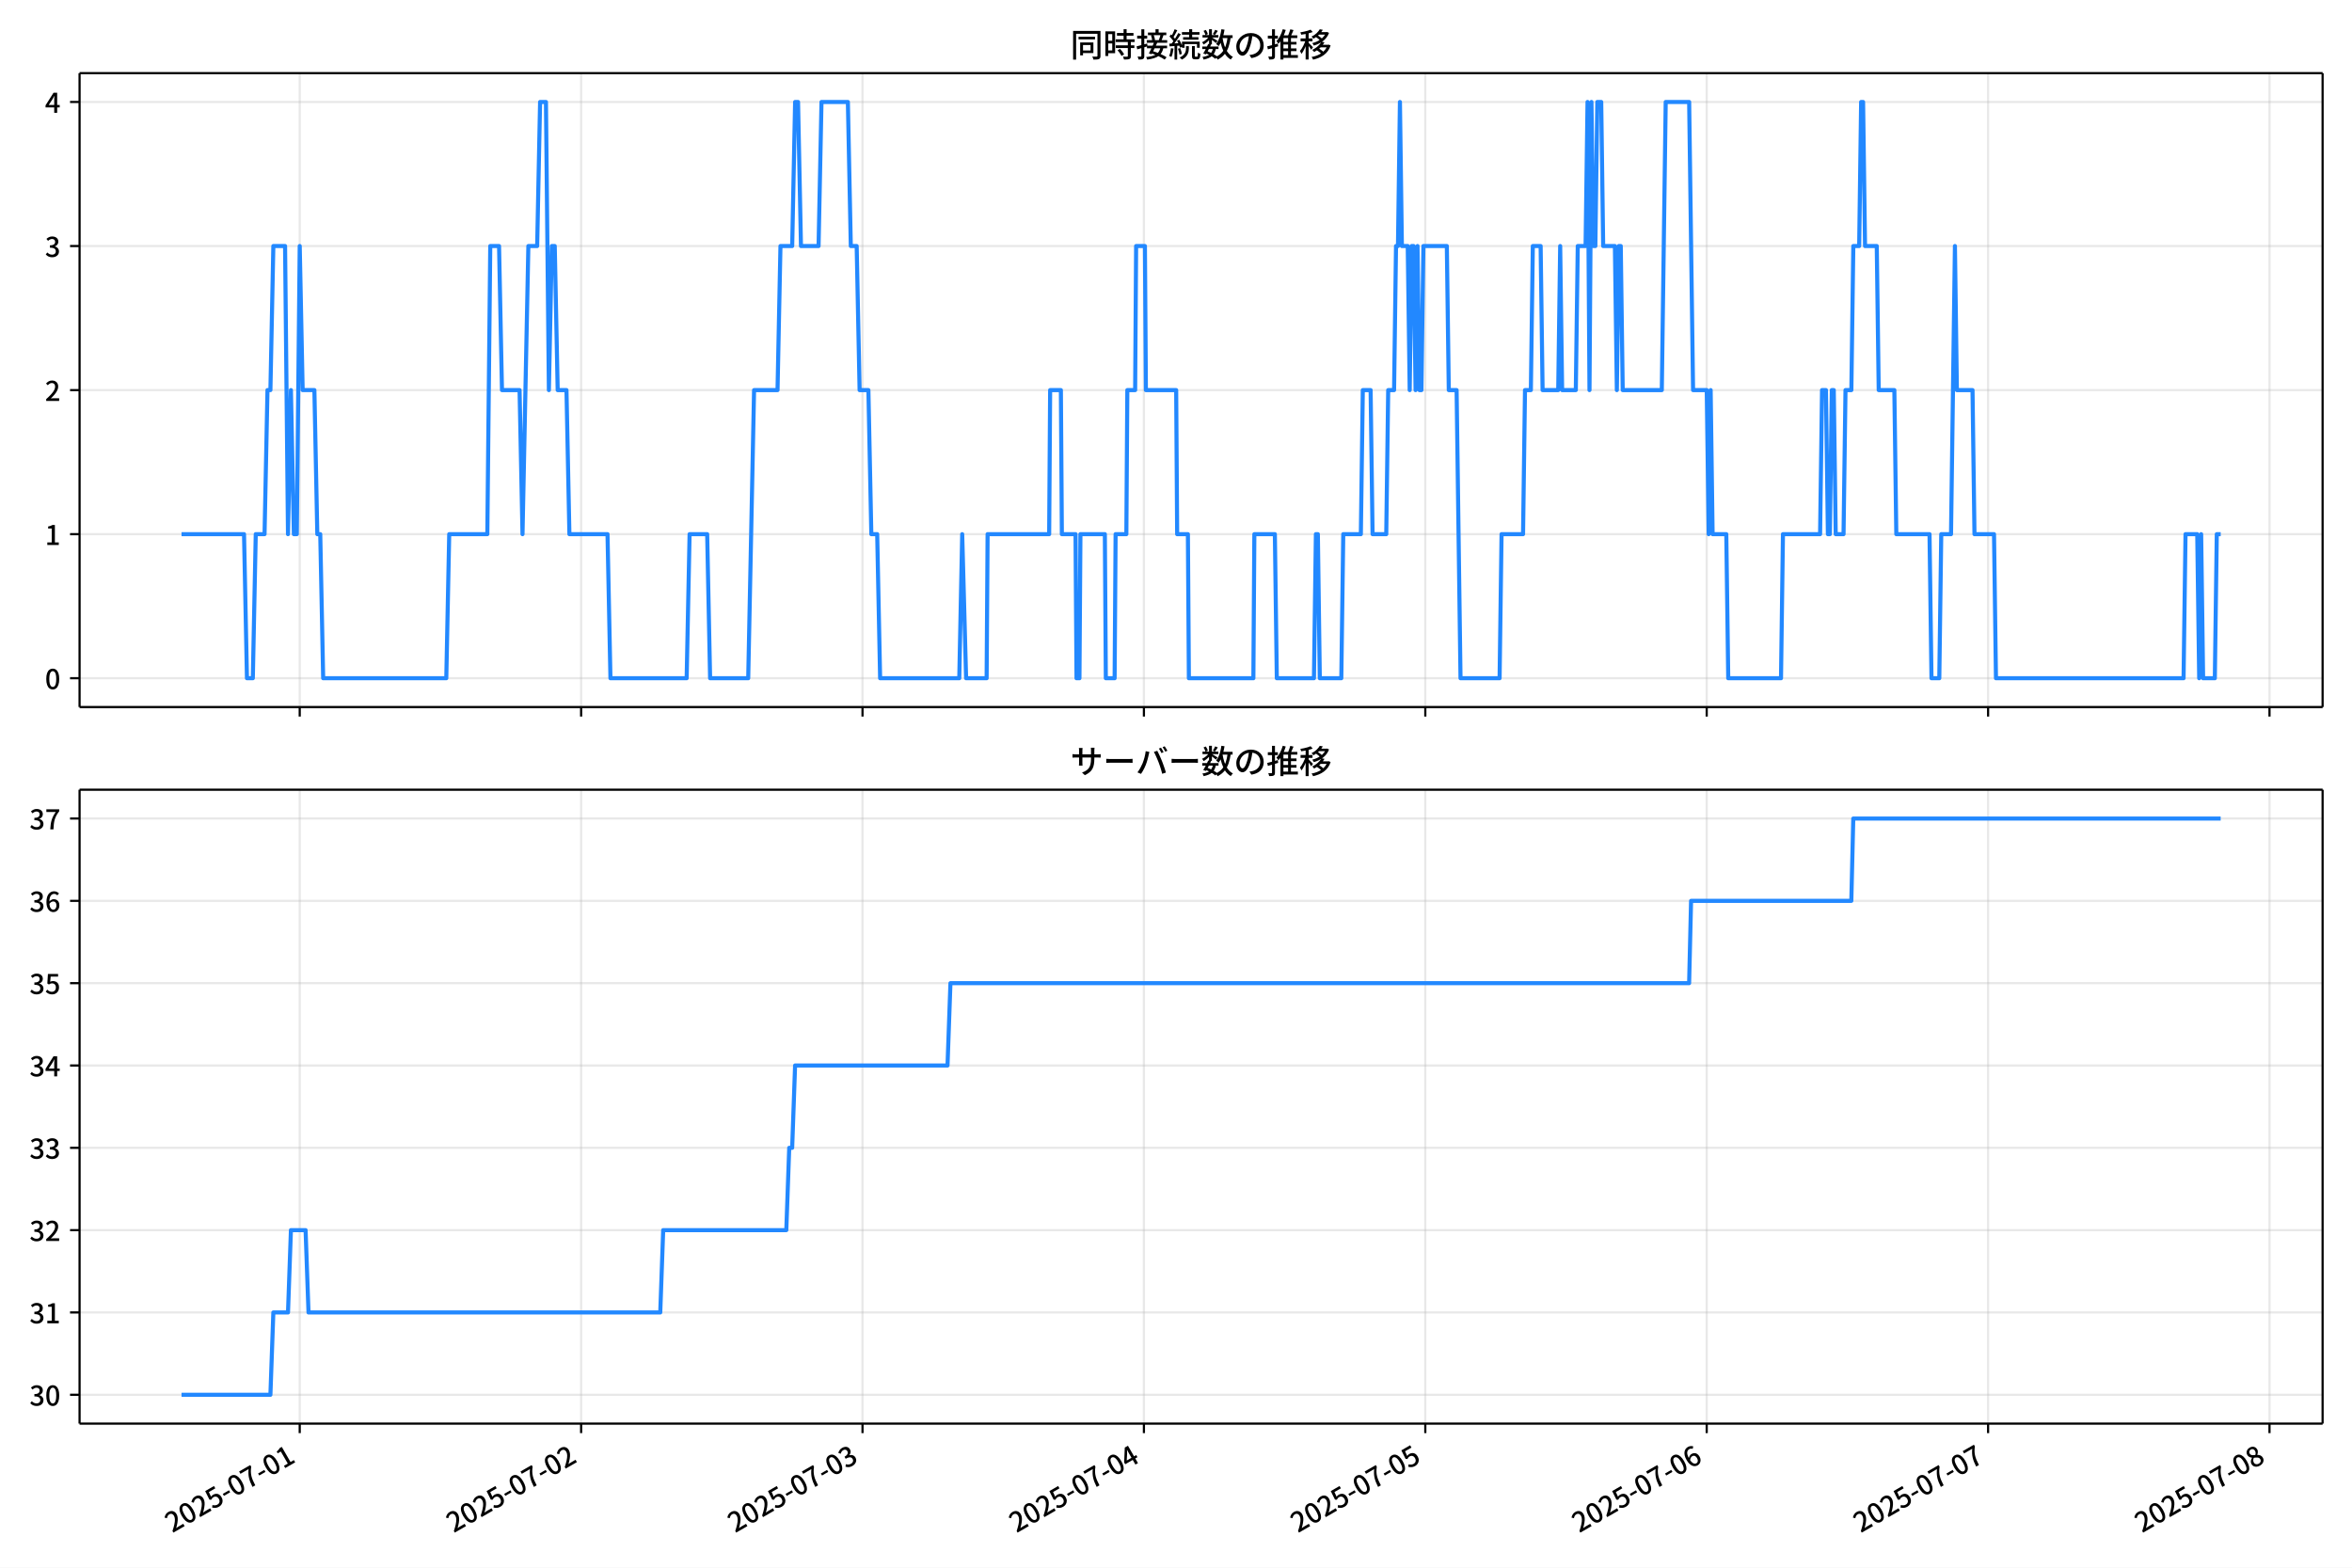
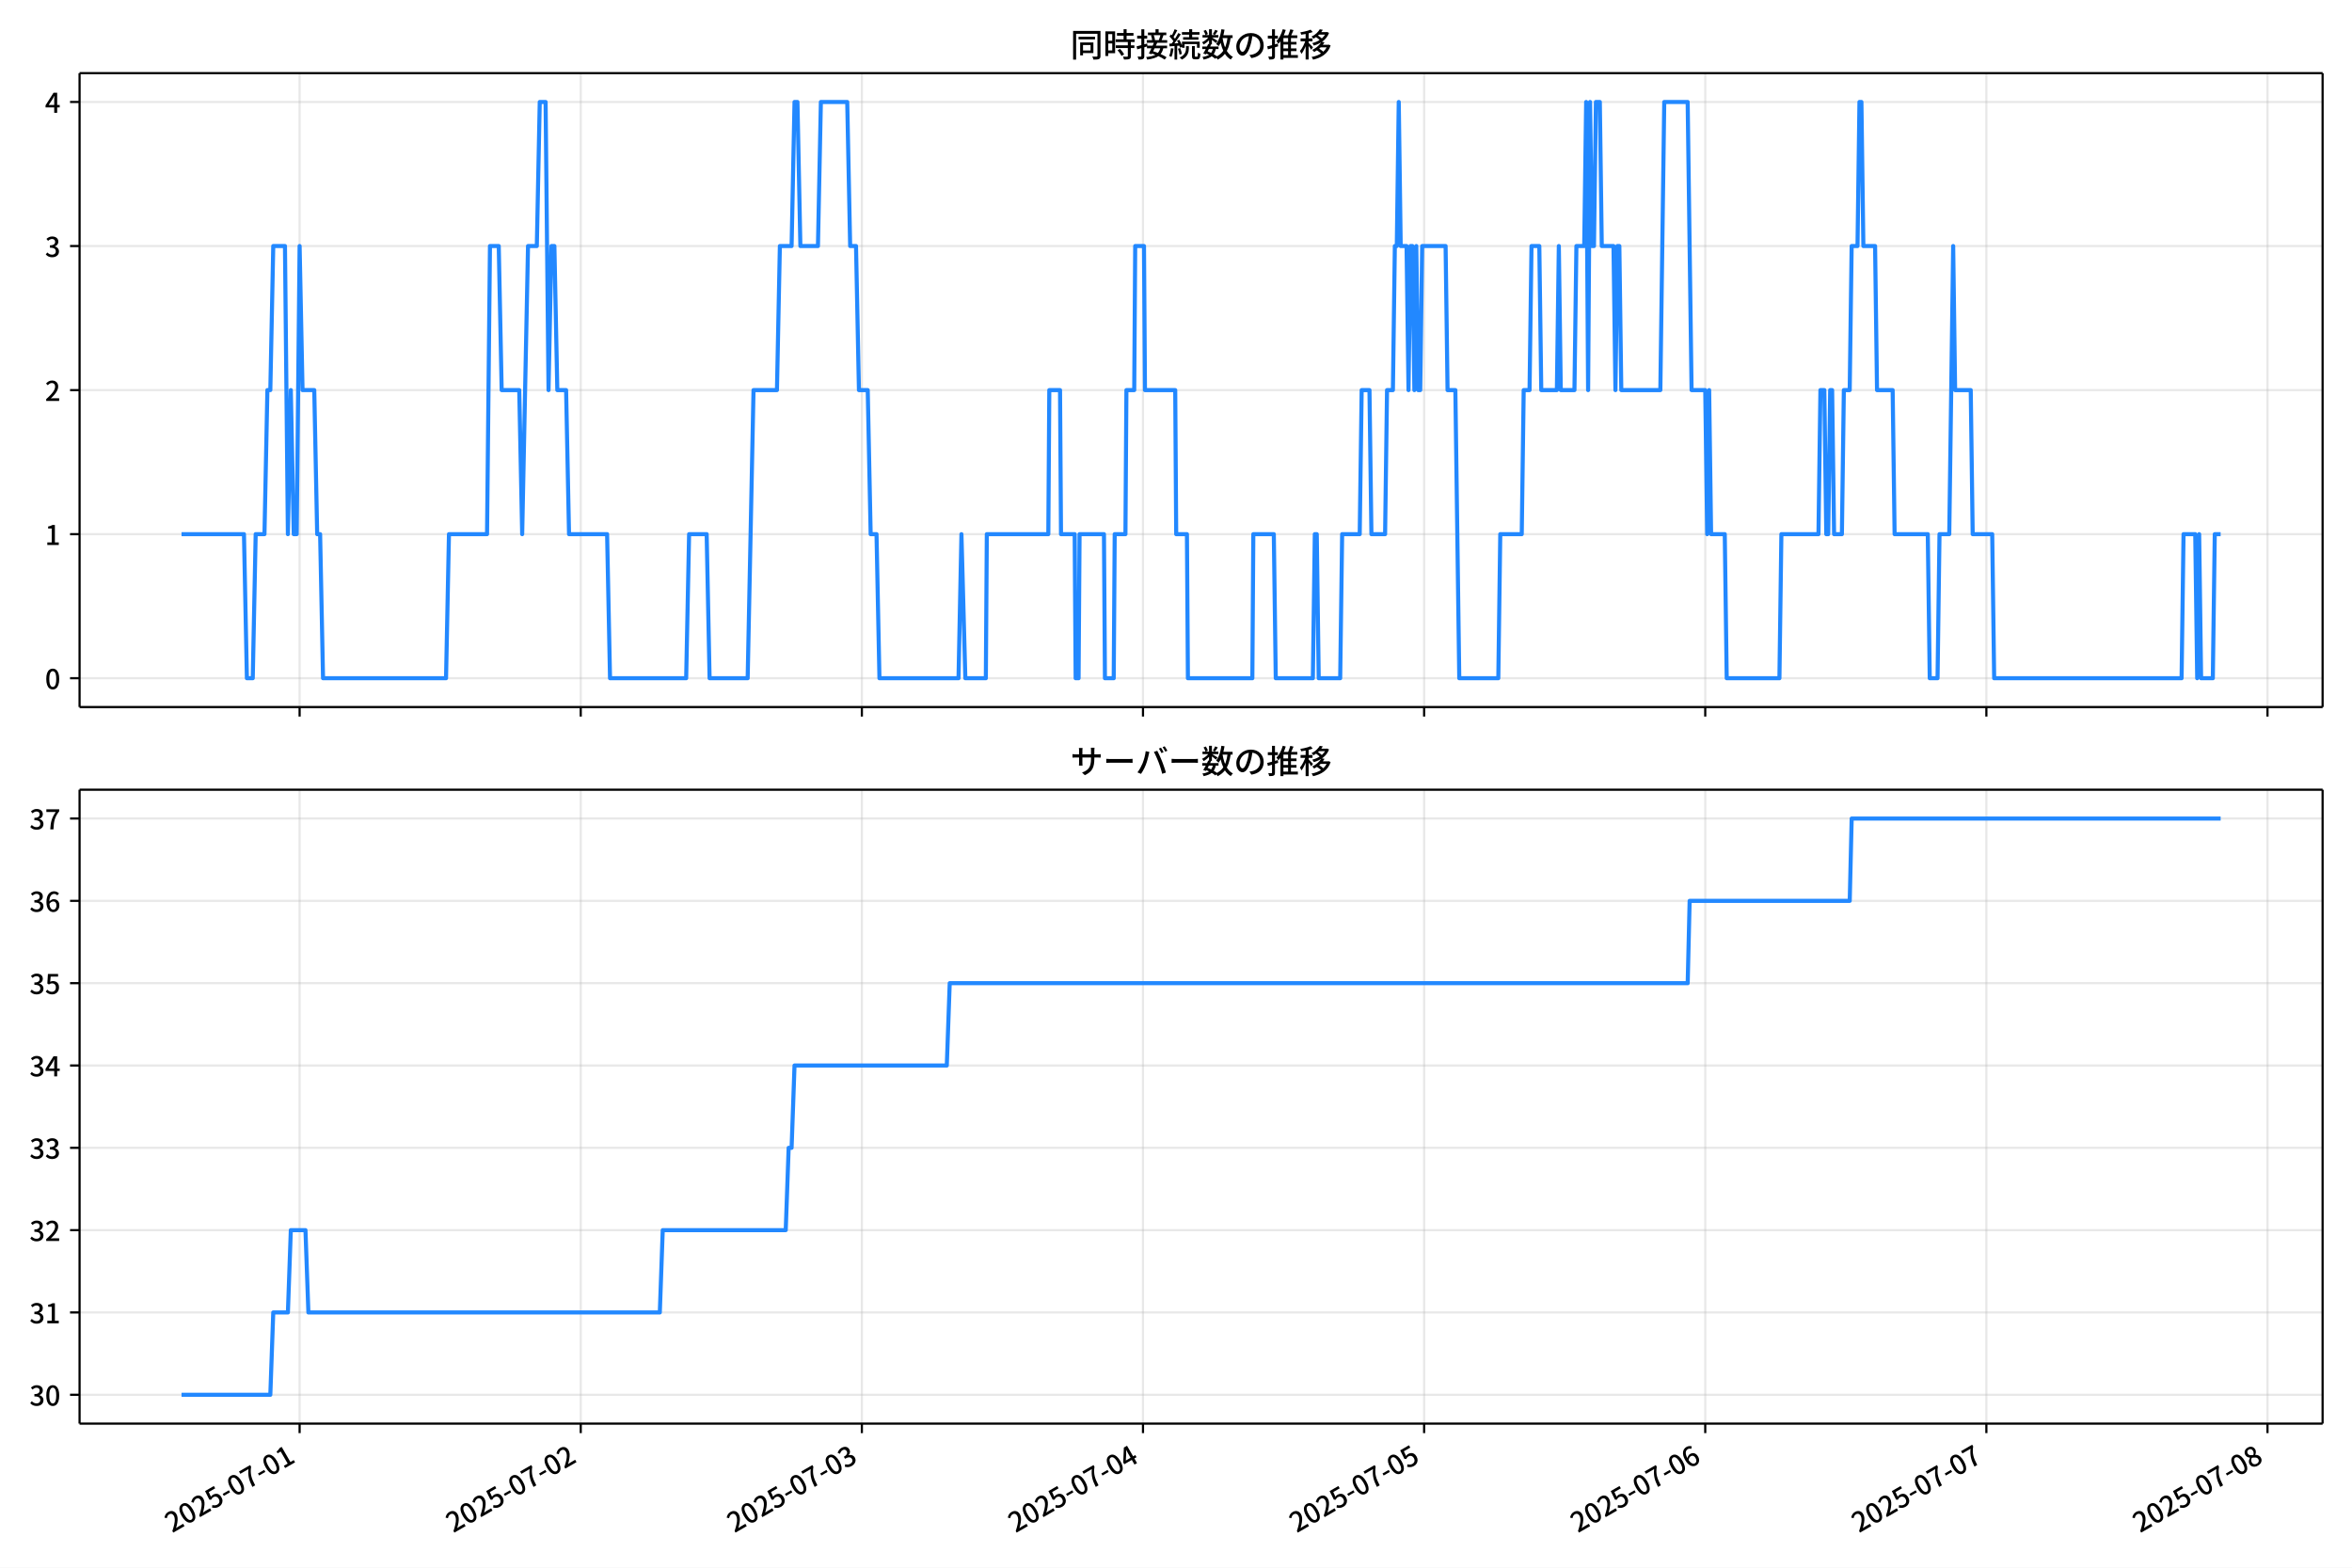
<svg xmlns="http://www.w3.org/2000/svg" xmlns:xlink="http://www.w3.org/1999/xlink" version="1.1" viewBox="0 0 864 576">
  <defs>
    <style type="text/css">*{stroke-linejoin: round; stroke-linecap: butt}</style>
  </defs>
  <g id="z">
    <g id="aa">
      <path d="m0 576h864v-576h-864z" fill="#fff" />
    </g>
    <g id="ab">
      <g id="ac">
        <path d="m29.23 259.78h823.97v-232.9h-823.97z" fill="#fff" />
      </g>
      <g id="ad">
        <g id="ae">
          <g id="af">
-             <path d="m110.1 259.78v-232.9" clip-path="url(#f)" fill="none" stroke="#b0b0b0" stroke-linecap="square" stroke-opacity=".3" stroke-width=".8" />
+             <path d="m110.06 259.78v-232.9" clip-path="url(#f)" fill="none" stroke="#b0b0b0" stroke-linecap="square" stroke-opacity=".3" stroke-width=".8" />
          </g>
          <g id="ag">
            <defs>
              <path id="d" d="m0 0v3.5" stroke="#000" stroke-width=".8" />
            </defs>
-             <use x="110.102" y="259.778" stroke="#000000" stroke-width=".8" xlink:href="#d" />
+             <use x="110.061" y="259.778" stroke="#000000" stroke-width=".8" xlink:href="#d" />
          </g>
        </g>
        <g id="ah">
          <g id="ai">
-             <path d="m213.47 259.78v-232.9" clip-path="url(#f)" fill="none" stroke="#b0b0b0" stroke-linecap="square" stroke-opacity=".3" stroke-width=".8" />
+             <path d="m213.33 259.78v-232.9" clip-path="url(#f)" fill="none" stroke="#b0b0b0" stroke-linecap="square" stroke-opacity=".3" stroke-width=".8" />
          </g>
          <g id="aj">
-             <use x="213.472" y="259.778" stroke="#000000" stroke-width=".8" xlink:href="#d" />
+             <use x="213.332" y="259.778" stroke="#000000" stroke-width=".8" xlink:href="#d" />
          </g>
        </g>
        <g id="ak">
          <g id="al">
-             <path d="m316.84 259.78v-232.9" clip-path="url(#f)" fill="none" stroke="#b0b0b0" stroke-linecap="square" stroke-opacity=".3" stroke-width=".8" />
+             <path d="m316.6 259.78v-232.9" clip-path="url(#f)" fill="none" stroke="#b0b0b0" stroke-linecap="square" stroke-opacity=".3" stroke-width=".8" />
          </g>
          <g id="am">
-             <use x="316.842" y="259.778" stroke="#000000" stroke-width=".8" xlink:href="#d" />
+             <use x="316.603" y="259.778" stroke="#000000" stroke-width=".8" xlink:href="#d" />
          </g>
        </g>
        <g id="an">
          <g id="ao">
-             <path d="m420.21 259.78v-232.9" clip-path="url(#f)" fill="none" stroke="#b0b0b0" stroke-linecap="square" stroke-opacity=".3" stroke-width=".8" />
+             <path d="m419.87 259.78v-232.9" clip-path="url(#f)" fill="none" stroke="#b0b0b0" stroke-linecap="square" stroke-opacity=".3" stroke-width=".8" />
          </g>
          <g id="ap">
-             <use x="420.213" y="259.778" stroke="#000000" stroke-width=".8" xlink:href="#d" />
+             <use x="419.874" y="259.778" stroke="#000000" stroke-width=".8" xlink:href="#d" />
          </g>
        </g>
        <g id="aq">
          <g id="ar">
-             <path d="m523.58 259.78v-232.9" clip-path="url(#f)" fill="none" stroke="#b0b0b0" stroke-linecap="square" stroke-opacity=".3" stroke-width=".8" />
+             <path d="m523.15 259.78v-232.9" clip-path="url(#f)" fill="none" stroke="#b0b0b0" stroke-linecap="square" stroke-opacity=".3" stroke-width=".8" />
          </g>
          <g id="as">
-             <use x="523.583" y="259.778" stroke="#000000" stroke-width=".8" xlink:href="#d" />
+             <use x="523.145" y="259.778" stroke="#000000" stroke-width=".8" xlink:href="#d" />
          </g>
        </g>
        <g id="at">
          <g id="au">
-             <path d="m626.95 259.78v-232.9" clip-path="url(#f)" fill="none" stroke="#b0b0b0" stroke-linecap="square" stroke-opacity=".3" stroke-width=".8" />
+             <path d="m626.42 259.78v-232.9" clip-path="url(#f)" fill="none" stroke="#b0b0b0" stroke-linecap="square" stroke-opacity=".3" stroke-width=".8" />
          </g>
          <g id="av">
-             <use x="626.953" y="259.778" stroke="#000000" stroke-width=".8" xlink:href="#d" />
+             <use x="626.416" y="259.778" stroke="#000000" stroke-width=".8" xlink:href="#d" />
          </g>
        </g>
        <g id="aw">
          <g id="ax">
-             <path d="m730.32 259.78v-232.9" clip-path="url(#f)" fill="none" stroke="#b0b0b0" stroke-linecap="square" stroke-opacity=".3" stroke-width=".8" />
+             <path d="m729.69 259.78v-232.9" clip-path="url(#f)" fill="none" stroke="#b0b0b0" stroke-linecap="square" stroke-opacity=".3" stroke-width=".8" />
          </g>
          <g id="ay">
-             <use x="730.323" y="259.778" stroke="#000000" stroke-width=".8" xlink:href="#d" />
+             <use x="729.688" y="259.778" stroke="#000000" stroke-width=".8" xlink:href="#d" />
          </g>
        </g>
        <g id="az">
          <g id="ba">
-             <path d="m833.69 259.78v-232.9" clip-path="url(#f)" fill="none" stroke="#b0b0b0" stroke-linecap="square" stroke-opacity=".3" stroke-width=".8" />
+             <path d="m832.96 259.78v-232.9" clip-path="url(#f)" fill="none" stroke="#b0b0b0" stroke-linecap="square" stroke-opacity=".3" stroke-width=".8" />
          </g>
          <g id="bb">
-             <use x="833.693" y="259.778" stroke="#000000" stroke-width=".8" xlink:href="#d" />
+             <use x="832.959" y="259.778" stroke="#000000" stroke-width=".8" xlink:href="#d" />
          </g>
        </g>
      </g>
      <g id="bc">
        <g id="bd">
          <g id="be">
            <path d="m29.23 249.19h823.97" clip-path="url(#f)" fill="none" stroke="#b0b0b0" stroke-linecap="square" stroke-opacity=".3" stroke-width=".8" />
          </g>
          <g id="bf">
            <defs>
              <path id="g" d="m0 0h-3.5" stroke="#000" stroke-width=".8" />
            </defs>
            <use x="29.23" y="249.191" stroke="#000000" stroke-width=".8" xlink:href="#g" />
          </g>
          <g id="bg">
            <g transform="translate(16.53 253.18) scale(.1 -.1)">
              <defs>
                <path id="a" transform="scale(.015625)" d="m1830-90q-460 0-806 275-346 276-535 823-188 547-188 1366 0 820 188 1357 189 538 535 803 346 266 806 266 461 0 800-269 340-269 528-803 189-534 189-1354 0-819-189-1366-188-547-528-823-339-275-800-275zm0 589q237 0 422 185 186 186 288 599 103 413 103 1091 0 679-103 1082-102 403-288 582-185 180-422 180-236 0-422-180-186-179-292-582-105-403-105-1082 0-678 105-1091 106-413 292-599 186-185 422-185z" />
              </defs>
              <use xlink:href="#a" />
            </g>
          </g>
        </g>
        <g id="bh">
          <g id="bi">
            <path d="m29.23 196.26h823.97" clip-path="url(#f)" fill="none" stroke="#b0b0b0" stroke-linecap="square" stroke-opacity=".3" stroke-width=".8" />
          </g>
          <g id="bj">
            <use x="29.23" y="196.26" stroke="#000000" stroke-width=".8" xlink:href="#g" />
          </g>
          <g id="bk">
            <g transform="translate(16.53 200.25) scale(.1 -.1)">
              <defs>
                <path id="l" transform="scale(.015625)" d="m544 0v608h1037v3277h-845v467q333 58 579 147 247 90 451 218h557v-4109h915v-608h-2694z" />
              </defs>
              <use xlink:href="#l" />
            </g>
          </g>
        </g>
        <g id="bl">
          <g id="bm">
            <path d="m29.23 143.33h823.97" clip-path="url(#f)" fill="none" stroke="#b0b0b0" stroke-linecap="square" stroke-opacity=".3" stroke-width=".8" />
          </g>
          <g id="bn">
            <use x="29.23" y="143.329" stroke="#000000" stroke-width=".8" xlink:href="#g" />
          </g>
          <g id="bo">
            <g transform="translate(16.53 147.31) scale(.1 -.1)">
              <defs>
                <path id="b" transform="scale(.015625)" d="m282 0v429q697 621 1164 1136 468 515 701 956 234 442 234 826 0 256-87 451-86 196-262 301-176 106-445 106-275 0-506-151-230-150-422-368l-416 410q301 333 637 518 336 186 803 186 429 0 749-176t496-493 176-745q0-455-224-919t-615-935q-390-470-889-950 186 20 394 36t374 16h1184v-634h-3046z" />
              </defs>
              <use xlink:href="#b" />
            </g>
          </g>
        </g>
        <g id="bp">
          <g id="bq">
            <path d="m29.23 90.398h823.97" clip-path="url(#f)" fill="none" stroke="#b0b0b0" stroke-linecap="square" stroke-opacity=".3" stroke-width=".8" />
          </g>
          <g id="br">
            <use x="29.23" y="90.398" stroke="#000000" stroke-width=".8" xlink:href="#g" />
          </g>
          <g id="bs">
            <g transform="translate(16.53 94.383) scale(.1 -.1)">
              <defs>
                <path id="h" transform="scale(.015625)" d="m1715-90q-371 0-656 90t-503 240q-217 150-377 323l359 474q211-205 479-359 269-153 634-153 269 0 467 92 199 93 311 266t112 423q0 256-125 451t-429 300q-304 106-835 106v551q467 0 732 105 266 106 384 291 119 186 119 423 0 307-192 489-192 183-531 183-269 0-503-119-233-118-438-316l-384 460q282 256 614 413 333 157 737 157 422 0 748-144 327-144 512-413 186-269 186-659 0-403-221-685-221-281-592-422v-26q269-70 490-227t349-400 128-557q0-422-215-726-214-304-573-468-358-163-787-163z" />
              </defs>
              <use xlink:href="#h" />
            </g>
          </g>
        </g>
        <g id="bt">
          <g id="bu">
            <path d="m29.23 37.466h823.97" clip-path="url(#f)" fill="none" stroke="#b0b0b0" stroke-linecap="square" stroke-opacity=".3" stroke-width=".8" />
          </g>
          <g id="bv">
            <use x="29.23" y="37.466" stroke="#000000" stroke-width=".8" xlink:href="#g" />
          </g>
          <g id="bw">
            <g transform="translate(16.53 41.451) scale(.1 -.1)">
              <defs>
                <path id="k" transform="scale(.015625)" d="m2170 0v3072q0 192 12 457 13 266 20 458h-26q-90-179-183-365-92-185-195-364l-921-1415h2579v-576h-3328v493l1875 2957h858v-4717h-691z" />
              </defs>
              <use xlink:href="#k" />
            </g>
          </g>
        </g>
      </g>
      <g id="bx">
-         <path d="m66.683 196.26h22.96l1.077 52.931h2.154l1.077-52.931h3.23l1.077-52.931h1.077l1.077-52.931h4.307l1.077 105.86 1.077-52.931 1.077 52.931h1.077l1.077-105.86 1.077 52.931h4.307l1.077 52.931h1.077l1.077 52.931h45.224l1.077-52.931h13.998l1.077-105.86h3.23l1.077 52.931h6.461l1.077 52.931 2.154-105.86h3.23l1.077-52.931h2.154l1.077 105.86 1.077-52.931h1.077l1.077 52.931h3.23l1.077 52.931h13.998l1.077 52.931h27.996l1.077-52.931h6.461l1.077 52.931h13.998l2.154-105.86h8.614l1.077-52.931h4.307l1.077-52.931h1.077l1.077 52.931h6.461l1.077-52.931h9.691l1.077 52.931h2.154l1.077 52.931h3.23l1.077 52.931h2.154l1.077 52.931h29.073l1.077-52.931 1.436 52.931h7.537l.359-52.931h22.612l.359-52.931h3.948l.359 52.931h5.025l.359 52.931h1.077l.359-52.931h8.973l.359 52.931h3.23l.359-52.931h3.948l.359-52.931h2.871l.359-52.931h3.23l.359 52.931h11.127l.359 52.931h3.948l.359 52.931h23.689l.359-52.931h7.537l.718 52.931h13.639l.718-52.931h.718l.718 52.931h7.896l.718-52.931h6.461l.718-52.931h2.871l.718 52.931h5.025l.718-52.931h2.154l.718-52.931h.718l.718-52.931.718 52.931h2.154l.718 52.931.718-52.931h.718l.718 52.931.718-52.931.718 52.931h.718l.718-52.931h8.614l.718 52.931h2.871l1.436 105.86h14.357l.718-52.931h7.896l.718-52.931h2.154l.718-52.931h2.871l.718 52.931h5.743l.718-52.931.718 52.931h5.025l.718-52.931h2.871l.718-52.931.718 105.86.718-105.86.718 52.931h.718l.718-52.931h1.436l.718 52.931h4.307l.718 52.931.718-52.931h.718l.718 52.931h14.357l1.436-105.86h8.614l1.436 105.86h5.025l.718 52.931.718-52.931.718 52.931h5.025l.718 52.931h19.382l.718-52.931h13.639l.718-52.931h1.436l.718 52.931h.718l.718-52.931h.718l.718 52.931h2.871l.718-52.931h2.154l.718-52.931h2.154l.718-52.931h.718l.718 52.931h4.307l.718 52.931h5.743l.718 52.931h12.203l.718 52.931h2.871l.718-52.931h3.589l1.436-105.86.718 52.931h5.743l.718 52.931h7.178l.718 52.931h68.913l.718-52.931h4.307l.718 52.931.718-52.931.718 52.931h4.307l.718-52.931h1.436v0" clip-path="url(#f)" fill="none" stroke="#28f" stroke-linecap="square" stroke-width="1.5" />
+         <path d="m66.683 196.26h22.938l1.076 52.931h2.151l1.076-52.931h3.227l1.076-52.931h1.076l1.076-52.931h4.303l1.076 105.86 1.076-52.931 1.076 52.931h1.076l1.076-105.86 1.076 52.931h4.303l1.076 52.931h1.076l1.076 52.931h45.181l1.076-52.931h13.985l1.076-105.86h3.227l1.076 52.931h6.454l1.076 52.931 2.151-105.86h3.227l1.076-52.931h2.151l1.076 105.86 1.076-52.931h1.076l1.076 52.931h3.227l1.076 52.931h13.985l1.076 52.931h27.969l1.076-52.931h6.454l1.076 52.931h13.985l2.151-105.86h8.606l1.076-52.931h4.303l1.076-52.931h1.076l1.076 52.931h6.454l1.076-52.931h9.682l1.076 52.931h2.151l1.076 52.931h3.227l1.076 52.931h2.151l1.076 52.931h29.045l1.076-52.931 1.434 52.931h7.53l.359-52.931h22.591l.359-52.931h3.944l.359 52.931h5.02l.359 52.931h1.076l.359-52.931h8.964l.359 52.931h3.227l.359-52.931h3.944l.359-52.931h2.869l.359-52.931h3.227l.359 52.931h11.116l.359 52.931h3.944l.359 52.931h23.666l.359-52.931h7.53l.717 52.931h13.626l.717-52.931h.717l.717 52.931h7.889l.717-52.931h6.454l.717-52.931h2.869l.717 52.931h5.02l.717-52.931h2.151l.717-52.931h.717l.717-52.931.717 52.931h2.151l.717 52.931.717-52.931h.717l.717 52.931.717-52.931.717 52.931h.717l.717-52.931h8.606l.717 52.931h2.869l1.434 105.86h14.343l.717-52.931h7.889l.717-52.931h2.151l.717-52.931h2.869l.717 52.931h5.737l.717-52.931.717 52.931h5.02l.717-52.931h2.869l.717-52.931.717 105.86.717-105.86.717 52.931h.717l.717-52.931h1.434l.717 52.931h4.303l.717 52.931.717-52.931h.717l.717 52.931h14.343l1.434-105.86h8.606l1.434 105.86h5.02l.717 52.931.717-52.931.717 52.931h5.02l.717 52.931h19.363l.717-52.931h13.626l.717-52.931h1.434l.717 52.931h.717l.717-52.931h.717l.717 52.931h2.869l.717-52.931h2.151l.717-52.931h2.151l.717-52.931h.717l.717 52.931h4.303l.717 52.931h5.737l.717 52.931h12.192l.717 52.931h2.869l.717-52.931h3.586l1.434-105.86.717 52.931h5.737l.717 52.931h7.172l.717 52.931h68.847l.717-52.931h4.303l.717 52.931.717-52.931.717 52.931h4.303l.717-52.931h2.151v0" clip-path="url(#f)" fill="none" stroke="#28f" stroke-linecap="square" stroke-width="1.5" />
      </g>
      <g id="by">
        <path d="m29.23 259.78v-232.9" fill="none" stroke="#000" stroke-linecap="square" stroke-width=".8" />
      </g>
      <g id="bz">
        <path d="m853.2 259.78v-232.9" fill="none" stroke="#000" stroke-linecap="square" stroke-width=".8" />
      </g>
      <g id="ca">
        <path d="m29.23 259.78h823.97" fill="none" stroke="#000" stroke-linecap="square" stroke-width=".8" />
      </g>
      <g id="cb">
        <path d="m29.23 26.88h823.97" fill="none" stroke="#000" stroke-linecap="square" stroke-width=".8" />
      </g>
      <g id="cc">
        <g transform="translate(393.22 20.88) scale(.12 -.12)">
          <defs>
            <path id="v" transform="scale(.015625)" d="m1587 3936h3232v-518h-3232v518zm320-1114h557v-2534h-557v2534zm301 0h2291v-2086h-2291v512h1734v1069h-1734v505zm-1683 2260h5113v-570h-4524v-5056h-589v5626zm4768 0h595v-4896q0-250-67-397t-227-218q-160-77-426-96t-675-19q-13 83-45 192t-77 218q-45 108-89 185 281-13 527-13 247 0 330 0 83 7 118 42 36 35 36 112v4890z" />
            <path id="t" transform="scale(.015625)" d="m2714 4672h3238v-525h-3238v525zm-244-1235h3712v-538h-3712v538zm20-1184h3635v-531h-3635v531zm1523 3155h595v-2310h-595v2310zm832-2451h589v-2823q0-230-61-364-61-135-227-199-167-70-423-86t-633-16q-20 121-78 285-57 163-121 284 275-6 509-9t310-3q77 6 106 28 29 23 29 93v2810zm-2023-1677 487 282q153-160 313-352t294-381q135-189 206-343l-519-313q-64 153-189 348-124 196-278 394-154 199-314 365zm-2086 3718h1619v-4281h-1619v544h1056v3187h-1056v550zm32-1843h1293v-537h-1293v537zm-320 1843h563v-4832h-563v4832z" />
            <path id="u" transform="scale(.015625)" d="m3866 5408h614v-870h-614v870zm-1479-653h3597v-518h-3597v518zm-230-1485h4e3v-518h-4e3v518zm825 922 519 102q64-160 121-342 58-182 96-352 39-170 45-304l-544-128q-6 134-42 313-35 180-83 365-48 186-112 346zm1856 109 589-71q-96-275-202-557-105-281-195-486l-518 77q58 147 122 329 64 183 118 372t86 336zm-2643-2106h3943v-518h-3943v518zm1408 685 602-115q-167-371-362-784t-390-797-362-685l-525 179q160 288 346 666t368 784 323 752zm-659-2157 358 403q352-102 733-240 381-137 752-304 371-166 697-336 327-169 558-329l-384-461q-218 160-532 336-313 176-685 345-371 170-755 323-384 154-742 263zm1894 1114 583-71q-122-550-353-944-230-393-604-662t-922-435q-547-167-1296-269-25 128-93 269-67 141-137 230 678 64 1168 192t819 349q330 221 531 550 202 330 304 791zm-4684 217q396 90 953 240 557 151 1120 311l77-544q-525-154-1053-311-528-156-963-284l-134 588zm121 2093h1965v-563h-1965v563zm819 1248h576v-5229q0-236-51-374t-192-208q-141-77-355-99-214-23-541-16-13 115-64 288t-109 294q205-6 381-6t234 0q64 0 92 28 29 29 29 93v5229z" />
            <path id="s" transform="scale(.015625)" d="m4058 5408h595v-1798h-595v1798zm-1415-563h3443v-499h-3443v499zm231-992h3008v-499h-3008v499zm-224-877h3475v-1203h-531v729h-2432v-729h-512v1203zm1964-877h551v-1881q0-122 22-157 23-35 106-35 25 0 92 0 68 0 135 0t99 0q51 0 83 54t45 224 19 515q90-70 234-131t259-93q-19-429-83-662-64-234-183-326-118-93-316-93-39 0-103 0t-134 0-138 0q-67 0-99 0-237 0-365 64t-176 218q-48 153-48 422v1881zm-1164-6h550v-455q0-243-48-528-48-284-186-579-137-294-409-572-272-279-727-503-70 90-192 208-121 118-230 195 416 205 665 438 250 234 371 474 122 240 164 467 42 228 42 413v442zm-2240 3309 524-192q-121-244-259-503-137-259-275-496t-259-416l-410 173q122 186 246 438 125 253 240 515 116 263 193 481zm716-743 500-230q-224-359-496-756-272-396-548-764-275-368-518-650l-358 205q179 211 377 483 199 272 387 569 189 298 358 592 170 295 298 551zm-1721-665 307 403q166-154 339-340 173-185 320-364t224-327l-326-460q-77 160-218 348-141 189-314 384-172 196-332 356zm1485-832 435 179q128-211 249-458 122-246 215-474 93-227 137-412l-473-211q-32 185-119 422-86 237-201 486-115 250-243 468zm-1530-583q422 26 998 54 576 29 1184 68l7-499q-570-45-1127-84-556-38-992-70l-70 531zm1702-992 436 135q121-276 214-596t118-556l-454-148q-26 237-112 563-86 327-202 602zm-1363 109 499-83q-57-455-163-897-105-441-253-748-51 32-134 73-83 42-170 83-86 42-144 62 148 294 234 697t131 813zm691 627h525v-2861h-525v2861z" />
            <path id="n" transform="scale(.015625)" d="m224 2022h3187v-499h-3187v499zm51 2247h3111v-487h-3111v487zm1127-1735 563-121q-154-320-333-672t-352-679q-173-326-326-582l-532 173q148 243 324 566t345 669q170 346 311 646zm934-832 563-64q-89-480-262-838t-461-614-701-432-976-298q-25 128-99 269t-157 237q659 102 1085 303 426 202 666 554t342 883zm422 3597 519-211q-147-218-298-436-150-217-278-377l-403 186q121 173 252 413 132 240 208 425zm-1203 109h563v-2957h-563v2957zm-1075-320 448 186q134-192 246-420 112-227 157-393l-467-211q-38 172-147 406t-237 432zm1094-1050 397-236q-160-263-400-529-240-265-519-489-278-224-553-378-51 103-141 237-89 135-179 218 269 109 534 294 266 186 493 416 228 231 368 467zm487-204q83-45 246-145 163-99 352-211t346-211 221-150l-327-423q-83 77-230 198-147 122-317 253-170 132-327 250-156 119-259 189l295 250zm1798 396h2311v-556h-2311v556zm115 1178 615-90q-103-640-263-1235t-384-1101q-224-505-512-889-44 57-134 134t-186 157-166 125q275 339 473 796 199 458 340 995 141 538 217 1108zm1223-1510 614-58q-147-1101-445-1940-297-838-813-1443-515-604-1321-1014-26 71-90 177-64 105-134 208-70 102-128 159 742 346 1212 880 471 535 730 1290 260 755 375 1741zm-1005-135q134-851 387-1597 253-745 659-1305 407-560 1002-874-70-57-154-150-83-93-154-189-70-96-121-179-633 371-1056 988-422 618-688 1434-265 816-425 1783l550 89zm-3309-3065 327 416q377-148 754-330 378-182 701-378 324-195 548-368l-416-435q-211 179-519 378-307 198-666 383-358 186-729 334z" />
            <path id="r" transform="scale(.015625)" d="m3686 4378q-64-493-163-1041-99-547-265-1084-192-653-432-1104t-522-688-595-237q-320 0-596 221-275 221-448 621-172 400-172 931 0 537 220 1017 221 480 611 851 391 372 909 583 519 211 1121 211 576 0 1040-186 464-185 793-515 330-329 502-771 173-441 173-941 0-672-278-1194-278-521-816-851-538-329-1318-444l-378 601q166 20 307 42t263 48q307 70 585 217 279 148 496 375 218 227 342 534 125 308 125 692t-122 713q-121 330-358 573-236 243-582 380-346 138-781 138-525 0-935-186-409-185-694-489-284-304-432-656-147-352-147-678 0-365 89-605 90-240 224-355 135-115 276-115t288 144 297 457q151 314 298 800 147 461 246 982 100 522 145 1021l684-12z" />
            <path id="o" transform="scale(.015625)" d="m2995 2925h2893v-519h-2893v519zm0-1280h2893v-519h-2893v519zm-64-1299h3232v-557h-3232v557zm1312 3577h563v-3763h-563v3763zm429 1466 634-141q-154-390-340-794-185-403-339-684l-512 140q103 199 208 458 106 259 195 528 90 269 154 493zm-1472 25 582-147q-153-518-371-1018-217-499-483-931t-573-758q-38 64-109 160-70 96-147 198-77 103-141 160 416 416 733 1034t509 1302zm128-1203h2720v-537h-2720v-4205h-582v4422l313 320h269zm-3174-2157q396 90 953 240 557 151 1120 311l77-544q-525-154-1053-311-528-156-963-284l-134 588zm121 2093h1965v-563h-1965v563zm819 1248h576v-5229q0-236-51-374t-192-208q-141-77-355-99-214-23-541-16-13 115-64 288t-109 294q205-6 381-6t234 0q64 0 92 28 29 29 29 93v5229z" />
            <path id="m" transform="scale(.015625)" d="m4051 5402 595-109q-281-493-729-941t-1107-806q-39 64-106 144t-141 153q-73 74-137 119 608 288 1011 678t614 762zm-77-557h1511v-493h-1863l352 493zm1293 0h109l109 25 384-179q-192-505-496-905t-695-701q-390-301-845-519-454-217-947-358-44 109-137 253t-176 227q448 109 867 294 419 186 777 445 359 259 631 592t419 730v96zm-1990-954 377 307q167-96 336-218 170-121 320-249 151-128 247-237l-397-332q-90 108-237 236t-317 259q-169 132-329 234zm1107-934 595-109q-307-538-803-1031-496-492-1232-876-38 64-102 144t-138 156q-74 77-138 116 455 217 807 483t604 554q253 288 407 563zm-90-589h1460v-506h-1818l358 506zm1268 0h121l109 26 384-167q-192-614-531-1075t-787-794q-448-332-983-553-534-221-1129-355-45 115-132 269-86 153-176 249 551 96 1043 285 493 189 903 473 410 285 714 669t464 883v90zm-2132-1056 410 339q186-102 384-237 198-134 371-275t282-269l-435-371q-103 128-270 272-166 144-361 288t-381 253zm-2150 3533h589v-5376h-589v5376zm-992-1242h2336v-569h-2336v569zm1024-224 365-160q-96-339-231-707-134-368-291-727-157-358-336-672-179-313-365-537-44 128-134 291t-160 272q173 192 339 457 167 266 323 570 157 304 282 618t208 595zm941 1946 416-467q-314-122-695-221-380-99-784-173-403-74-780-131-20 102-71 236-51 135-102 231 358 58 732 138 375 80 711 179t573 208zm-397-2579q58-45 179-170 122-125 266-266 144-140 259-265t160-183l-352-473q-58 102-157 255-99 154-218 317-118 164-227 311-108 147-185 237l275 237z" />
          </defs>
          <use xlink:href="#v" />
          <use transform="translate(100)" xlink:href="#t" />
          <use transform="translate(200)" xlink:href="#u" />
          <use transform="translate(300)" xlink:href="#s" />
          <use transform="translate(400)" xlink:href="#n" />
          <use transform="translate(500)" xlink:href="#r" />
          <use transform="translate(600)" xlink:href="#o" />
          <use transform="translate(700)" xlink:href="#m" />
        </g>
      </g>
    </g>
    <g id="cd">
      <g id="ce">
        <path d="m29.23 523.06h823.97v-232.9h-823.97z" fill="#fff" />
      </g>
      <g id="cf">
        <g id="cg">
          <g id="ch">
-             <path d="m110.1 523.06v-232.9" clip-path="url(#c)" fill="none" stroke="#b0b0b0" stroke-linecap="square" stroke-opacity=".3" stroke-width=".8" />
+             <path d="m110.06 523.06v-232.9" clip-path="url(#c)" fill="none" stroke="#b0b0b0" stroke-linecap="square" stroke-opacity=".3" stroke-width=".8" />
          </g>
          <g id="ci">
-             <use x="110.102" y="523.055" stroke="#000000" stroke-width=".8" xlink:href="#d" />
+             <use x="110.061" y="523.055" stroke="#000000" stroke-width=".8" xlink:href="#d" />
          </g>
          <g id="cj">
-             <g transform="translate(63.313 563.33) rotate(-30) scale(.1 -.1)">
+             <g transform="translate(63.271 563.33) rotate(-30) scale(.1 -.1)">
              <defs>
                <path id="j" transform="scale(.015625)" d="m1715-90q-365 0-653 90t-506 237q-217 147-383 307l352 480q134-134 294-246t361-183q202-70 452-70 262 0 473 118 212 119 333 346 122 227 122 541 0 460-247 716-246 256-649 256-224 0-384-64t-365-198l-365 237 141 2240h2387v-627h-1747l-109-1204q154 77 307 118 154 42 340 42 397 0 723-160t518-490q192-329 192-847 0-519-224-887t-586-560q-361-192-777-192z" />
                <path id="e" transform="scale(.015625)" d="m301 1536v544h1689v-544h-1689z" />
                <path id="i" transform="scale(.015625)" d="m1235 0q32 646 109 1187t224 1024 384 941 576 938h-2208v627h3027v-455q-409-512-665-989-256-476-397-969t-205-1053-90-1251h-755z" />
              </defs>
              <use xlink:href="#b" />
              <use transform="translate(57)" xlink:href="#a" />
              <use transform="translate(114)" xlink:href="#b" />
              <use transform="translate(171)" xlink:href="#j" />
              <use transform="translate(228)" xlink:href="#e" />
              <use transform="translate(263.7)" xlink:href="#a" />
              <use transform="translate(320.7)" xlink:href="#i" />
              <use transform="translate(377.7)" xlink:href="#e" />
              <use transform="translate(413.4)" xlink:href="#a" />
              <use transform="translate(470.4)" xlink:href="#l" />
            </g>
          </g>
        </g>
        <g id="ck">
          <g id="cl">
-             <path d="m213.47 523.06v-232.9" clip-path="url(#c)" fill="none" stroke="#b0b0b0" stroke-linecap="square" stroke-opacity=".3" stroke-width=".8" />
+             <path d="m213.33 523.06v-232.9" clip-path="url(#c)" fill="none" stroke="#b0b0b0" stroke-linecap="square" stroke-opacity=".3" stroke-width=".8" />
          </g>
          <g id="cm">
-             <use x="213.472" y="523.055" stroke="#000000" stroke-width=".8" xlink:href="#d" />
+             <use x="213.332" y="523.055" stroke="#000000" stroke-width=".8" xlink:href="#d" />
          </g>
          <g id="cn">
-             <g transform="translate(166.68 563.33) rotate(-30) scale(.1 -.1)">
+             <g transform="translate(166.54 563.33) rotate(-30) scale(.1 -.1)">
              <use xlink:href="#b" />
              <use transform="translate(57)" xlink:href="#a" />
              <use transform="translate(114)" xlink:href="#b" />
              <use transform="translate(171)" xlink:href="#j" />
              <use transform="translate(228)" xlink:href="#e" />
              <use transform="translate(263.7)" xlink:href="#a" />
              <use transform="translate(320.7)" xlink:href="#i" />
              <use transform="translate(377.7)" xlink:href="#e" />
              <use transform="translate(413.4)" xlink:href="#a" />
              <use transform="translate(470.4)" xlink:href="#b" />
            </g>
          </g>
        </g>
        <g id="co">
          <g id="cp">
-             <path d="m316.84 523.06v-232.9" clip-path="url(#c)" fill="none" stroke="#b0b0b0" stroke-linecap="square" stroke-opacity=".3" stroke-width=".8" />
+             <path d="m316.6 523.06v-232.9" clip-path="url(#c)" fill="none" stroke="#b0b0b0" stroke-linecap="square" stroke-opacity=".3" stroke-width=".8" />
          </g>
          <g id="cq">
-             <use x="316.842" y="523.055" stroke="#000000" stroke-width=".8" xlink:href="#d" />
+             <use x="316.603" y="523.055" stroke="#000000" stroke-width=".8" xlink:href="#d" />
          </g>
          <g id="cr">
-             <g transform="translate(270.05 563.33) rotate(-30) scale(.1 -.1)">
+             <g transform="translate(269.81 563.33) rotate(-30) scale(.1 -.1)">
              <use xlink:href="#b" />
              <use transform="translate(57)" xlink:href="#a" />
              <use transform="translate(114)" xlink:href="#b" />
              <use transform="translate(171)" xlink:href="#j" />
              <use transform="translate(228)" xlink:href="#e" />
              <use transform="translate(263.7)" xlink:href="#a" />
              <use transform="translate(320.7)" xlink:href="#i" />
              <use transform="translate(377.7)" xlink:href="#e" />
              <use transform="translate(413.4)" xlink:href="#a" />
              <use transform="translate(470.4)" xlink:href="#h" />
            </g>
          </g>
        </g>
        <g id="cs">
          <g id="ct">
-             <path d="m420.21 523.06v-232.9" clip-path="url(#c)" fill="none" stroke="#b0b0b0" stroke-linecap="square" stroke-opacity=".3" stroke-width=".8" />
+             <path d="m419.87 523.06v-232.9" clip-path="url(#c)" fill="none" stroke="#b0b0b0" stroke-linecap="square" stroke-opacity=".3" stroke-width=".8" />
          </g>
          <g id="cu">
-             <use x="420.213" y="523.055" stroke="#000000" stroke-width=".8" xlink:href="#d" />
+             <use x="419.874" y="523.055" stroke="#000000" stroke-width=".8" xlink:href="#d" />
          </g>
          <g id="cv">
-             <g transform="translate(373.42 563.33) rotate(-30) scale(.1 -.1)">
+             <g transform="translate(373.08 563.33) rotate(-30) scale(.1 -.1)">
              <use xlink:href="#b" />
              <use transform="translate(57)" xlink:href="#a" />
              <use transform="translate(114)" xlink:href="#b" />
              <use transform="translate(171)" xlink:href="#j" />
              <use transform="translate(228)" xlink:href="#e" />
              <use transform="translate(263.7)" xlink:href="#a" />
              <use transform="translate(320.7)" xlink:href="#i" />
              <use transform="translate(377.7)" xlink:href="#e" />
              <use transform="translate(413.4)" xlink:href="#a" />
              <use transform="translate(470.4)" xlink:href="#k" />
            </g>
          </g>
        </g>
        <g id="cw">
          <g id="cx">
-             <path d="m523.58 523.06v-232.9" clip-path="url(#c)" fill="none" stroke="#b0b0b0" stroke-linecap="square" stroke-opacity=".3" stroke-width=".8" />
+             <path d="m523.15 523.06v-232.9" clip-path="url(#c)" fill="none" stroke="#b0b0b0" stroke-linecap="square" stroke-opacity=".3" stroke-width=".8" />
          </g>
          <g id="cy">
-             <use x="523.583" y="523.055" stroke="#000000" stroke-width=".8" xlink:href="#d" />
+             <use x="523.145" y="523.055" stroke="#000000" stroke-width=".8" xlink:href="#d" />
          </g>
          <g id="cz">
-             <g transform="translate(476.79 563.33) rotate(-30) scale(.1 -.1)">
+             <g transform="translate(476.36 563.33) rotate(-30) scale(.1 -.1)">
              <use xlink:href="#b" />
              <use transform="translate(57)" xlink:href="#a" />
              <use transform="translate(114)" xlink:href="#b" />
              <use transform="translate(171)" xlink:href="#j" />
              <use transform="translate(228)" xlink:href="#e" />
              <use transform="translate(263.7)" xlink:href="#a" />
              <use transform="translate(320.7)" xlink:href="#i" />
              <use transform="translate(377.7)" xlink:href="#e" />
              <use transform="translate(413.4)" xlink:href="#a" />
              <use transform="translate(470.4)" xlink:href="#j" />
            </g>
          </g>
        </g>
        <g id="da">
          <g id="db">
-             <path d="m626.95 523.06v-232.9" clip-path="url(#c)" fill="none" stroke="#b0b0b0" stroke-linecap="square" stroke-opacity=".3" stroke-width=".8" />
+             <path d="m626.42 523.06v-232.9" clip-path="url(#c)" fill="none" stroke="#b0b0b0" stroke-linecap="square" stroke-opacity=".3" stroke-width=".8" />
          </g>
          <g id="dc">
-             <use x="626.953" y="523.055" stroke="#000000" stroke-width=".8" xlink:href="#d" />
+             <use x="626.416" y="523.055" stroke="#000000" stroke-width=".8" xlink:href="#d" />
          </g>
          <g id="dd">
-             <g transform="translate(580.16 563.33) rotate(-30) scale(.1 -.1)">
+             <g transform="translate(579.63 563.33) rotate(-30) scale(.1 -.1)">
              <defs>
                <path id="p" transform="scale(.015625)" d="m1971-90q-339 0-634 144-294 144-518 435-224 292-352 733-128 442-128 1044 0 678 147 1161 148 483 397 784 250 301 570 445t665 144q397 0 688-147 292-147 490-359l-403-448q-128 154-327 253-198 99-409 99-307 0-567-182-259-182-413-605-153-422-153-1145 0-608 115-1002t326-589q212-195 493-195 212 0 375 121 163 122 259 343t96 522q0 300-90 511-89 212-259 320-169 109-419 109-211 0-451-134t-458-461l-25 538q134 192 313 323t374 201q196 71 375 71 397 0 694-163 298-163 467-490 170-326 170-825 0-468-195-817-195-348-512-544-317-195-701-195z" />
              </defs>
              <use xlink:href="#b" />
              <use transform="translate(57)" xlink:href="#a" />
              <use transform="translate(114)" xlink:href="#b" />
              <use transform="translate(171)" xlink:href="#j" />
              <use transform="translate(228)" xlink:href="#e" />
              <use transform="translate(263.7)" xlink:href="#a" />
              <use transform="translate(320.7)" xlink:href="#i" />
              <use transform="translate(377.7)" xlink:href="#e" />
              <use transform="translate(413.4)" xlink:href="#a" />
              <use transform="translate(470.4)" xlink:href="#p" />
            </g>
          </g>
        </g>
        <g id="de">
          <g id="df">
-             <path d="m730.32 523.06v-232.9" clip-path="url(#c)" fill="none" stroke="#b0b0b0" stroke-linecap="square" stroke-opacity=".3" stroke-width=".8" />
+             <path d="m729.69 523.06v-232.9" clip-path="url(#c)" fill="none" stroke="#b0b0b0" stroke-linecap="square" stroke-opacity=".3" stroke-width=".8" />
          </g>
          <g id="dg">
-             <use x="730.323" y="523.055" stroke="#000000" stroke-width=".8" xlink:href="#d" />
+             <use x="729.688" y="523.055" stroke="#000000" stroke-width=".8" xlink:href="#d" />
          </g>
          <g id="dh">
-             <g transform="translate(683.53 563.33) rotate(-30) scale(.1 -.1)">
+             <g transform="translate(682.9 563.33) rotate(-30) scale(.1 -.1)">
              <use xlink:href="#b" />
              <use transform="translate(57)" xlink:href="#a" />
              <use transform="translate(114)" xlink:href="#b" />
              <use transform="translate(171)" xlink:href="#j" />
              <use transform="translate(228)" xlink:href="#e" />
              <use transform="translate(263.7)" xlink:href="#a" />
              <use transform="translate(320.7)" xlink:href="#i" />
              <use transform="translate(377.7)" xlink:href="#e" />
              <use transform="translate(413.4)" xlink:href="#a" />
              <use transform="translate(470.4)" xlink:href="#i" />
            </g>
          </g>
        </g>
        <g id="di">
          <g id="dj">
-             <path d="m833.69 523.06v-232.9" clip-path="url(#c)" fill="none" stroke="#b0b0b0" stroke-linecap="square" stroke-opacity=".3" stroke-width=".8" />
+             <path d="m832.96 523.06v-232.9" clip-path="url(#c)" fill="none" stroke="#b0b0b0" stroke-linecap="square" stroke-opacity=".3" stroke-width=".8" />
          </g>
          <g id="dk">
-             <use x="833.693" y="523.055" stroke="#000000" stroke-width=".8" xlink:href="#d" />
+             <use x="832.959" y="523.055" stroke="#000000" stroke-width=".8" xlink:href="#d" />
          </g>
          <g id="dl">
-             <g transform="translate(786.9 563.33) rotate(-30) scale(.1 -.1)">
+             <g transform="translate(786.17 563.33) rotate(-30) scale(.1 -.1)">
              <defs>
                <path id="w" transform="scale(.015625)" d="m1830-90q-441 0-787 163-345 164-547 448-202 285-202 650 0 314 122 557t314 419 403 291v32q-256 186-442 458-185 272-185 643 0 365 176 640t480 425q304 151 694 151 410 0 704-160t457-439q164-278 164-649 0-237-96-448t-234-381q-137-169-291-278v-32q218-115 397-285 179-169 288-406t109-557q0-346-189-628-189-281-532-448-342-166-803-166zm314 2708q205 198 310 419 106 221 106 464 0 211-83 384t-247 272q-163 99-393 99-288 0-480-183-192-182-192-502 0-256 134-429 135-172 359-294t486-230zm-294-2170q236 0 418 89 183 90 285 253 103 164 103 388 0 211-90 367-89 157-246 272-157 116-368 215t-454 195q-244-173-398-426-153-252-153-553 0-237 118-416 119-179 324-282 205-102 461-102z" />
              </defs>
              <use xlink:href="#b" />
              <use transform="translate(57)" xlink:href="#a" />
              <use transform="translate(114)" xlink:href="#b" />
              <use transform="translate(171)" xlink:href="#j" />
              <use transform="translate(228)" xlink:href="#e" />
              <use transform="translate(263.7)" xlink:href="#a" />
              <use transform="translate(320.7)" xlink:href="#i" />
              <use transform="translate(377.7)" xlink:href="#e" />
              <use transform="translate(413.4)" xlink:href="#a" />
              <use transform="translate(470.4)" xlink:href="#w" />
            </g>
          </g>
        </g>
      </g>
      <g id="dm">
        <g id="dn">
          <g id="do">
            <path d="m29.23 512.47h823.97" clip-path="url(#c)" fill="none" stroke="#b0b0b0" stroke-linecap="square" stroke-opacity=".3" stroke-width=".8" />
          </g>
          <g id="dp">
            <use x="29.23" y="512.469" stroke="#000000" stroke-width=".8" xlink:href="#g" />
          </g>
          <g id="dq">
            <g transform="translate(10.83 516.45) scale(.1 -.1)">
              <use xlink:href="#h" />
              <use transform="translate(57)" xlink:href="#a" />
            </g>
          </g>
        </g>
        <g id="dr">
          <g id="ds">
            <path d="m29.23 482.22h823.97" clip-path="url(#c)" fill="none" stroke="#b0b0b0" stroke-linecap="square" stroke-opacity=".3" stroke-width=".8" />
          </g>
          <g id="dt">
            <use x="29.23" y="482.223" stroke="#000000" stroke-width=".8" xlink:href="#g" />
          </g>
          <g id="du">
            <g transform="translate(10.83 486.21) scale(.1 -.1)">
              <use xlink:href="#h" />
              <use transform="translate(57)" xlink:href="#l" />
            </g>
          </g>
        </g>
        <g id="dv">
          <g id="dw">
            <path d="m29.23 451.98h823.97" clip-path="url(#c)" fill="none" stroke="#b0b0b0" stroke-linecap="square" stroke-opacity=".3" stroke-width=".8" />
          </g>
          <g id="dx">
            <use x="29.23" y="451.976" stroke="#000000" stroke-width=".8" xlink:href="#g" />
          </g>
          <g id="dy">
            <g transform="translate(10.83 455.96) scale(.1 -.1)">
              <use xlink:href="#h" />
              <use transform="translate(57)" xlink:href="#b" />
            </g>
          </g>
        </g>
        <g id="dz">
          <g id="ea">
            <path d="m29.23 421.73h823.97" clip-path="url(#c)" fill="none" stroke="#b0b0b0" stroke-linecap="square" stroke-opacity=".3" stroke-width=".8" />
          </g>
          <g id="eb">
            <use x="29.23" y="421.73" stroke="#000000" stroke-width=".8" xlink:href="#g" />
          </g>
          <g id="ec">
            <g transform="translate(10.83 425.71) scale(.1 -.1)">
              <use xlink:href="#h" />
              <use transform="translate(57)" xlink:href="#h" />
            </g>
          </g>
        </g>
        <g id="ed">
          <g id="ee">
            <path d="m29.23 391.48h823.97" clip-path="url(#c)" fill="none" stroke="#b0b0b0" stroke-linecap="square" stroke-opacity=".3" stroke-width=".8" />
          </g>
          <g id="ef">
            <use x="29.23" y="391.483" stroke="#000000" stroke-width=".8" xlink:href="#g" />
          </g>
          <g id="eg">
            <g transform="translate(10.83 395.47) scale(.1 -.1)">
              <use xlink:href="#h" />
              <use transform="translate(57)" xlink:href="#k" />
            </g>
          </g>
        </g>
        <g id="eh">
          <g id="ei">
            <path d="m29.23 361.24h823.97" clip-path="url(#c)" fill="none" stroke="#b0b0b0" stroke-linecap="square" stroke-opacity=".3" stroke-width=".8" />
          </g>
          <g id="ej">
            <use x="29.23" y="361.237" stroke="#000000" stroke-width=".8" xlink:href="#g" />
          </g>
          <g id="ek">
            <g transform="translate(10.83 365.22) scale(.1 -.1)">
              <use xlink:href="#h" />
              <use transform="translate(57)" xlink:href="#j" />
            </g>
          </g>
        </g>
        <g id="el">
          <g id="em">
            <path d="m29.23 330.99h823.97" clip-path="url(#c)" fill="none" stroke="#b0b0b0" stroke-linecap="square" stroke-opacity=".3" stroke-width=".8" />
          </g>
          <g id="en">
            <use x="29.23" y="330.99" stroke="#000000" stroke-width=".8" xlink:href="#g" />
          </g>
          <g id="eo">
            <g transform="translate(10.83 334.98) scale(.1 -.1)">
              <use xlink:href="#h" />
              <use transform="translate(57)" xlink:href="#p" />
            </g>
          </g>
        </g>
        <g id="ep">
          <g id="eq">
            <path d="m29.23 300.74h823.97" clip-path="url(#c)" fill="none" stroke="#b0b0b0" stroke-linecap="square" stroke-opacity=".3" stroke-width=".8" />
          </g>
          <g id="er">
            <use x="29.23" y="300.744" stroke="#000000" stroke-width=".8" xlink:href="#g" />
          </g>
          <g id="es">
            <g transform="translate(10.83 304.73) scale(.1 -.1)">
              <use xlink:href="#h" />
              <use transform="translate(57)" xlink:href="#i" />
            </g>
          </g>
        </g>
      </g>
      <g id="et">
-         <path d="m66.683 512.47h32.651l1.077-30.246h5.384l1.077-30.246h5.384l1.077 30.246h129.21l1.077-30.246h45.224l1.077-30.246h1.077l1.077-30.246h55.992l1.077-30.246h271.35l.718-30.246h58.864l.718-30.246h134.96v0" clip-path="url(#c)" fill="none" stroke="#28f" stroke-linecap="square" stroke-width="1.5" />
+         <path d="m66.683 512.47h32.62l1.076-30.246h5.379l1.076-30.246h5.379l1.076 30.246h129.09l1.076-30.246h45.181l1.076-30.246h1.076l1.076-30.246h55.939l1.076-30.246h271.09l.717-30.246h58.807l.717-30.246h135.54v0" clip-path="url(#c)" fill="none" stroke="#28f" stroke-linecap="square" stroke-width="1.5" />
      </g>
      <g id="eu">
        <path d="m29.23 523.06v-232.9" fill="none" stroke="#000" stroke-linecap="square" stroke-width=".8" />
      </g>
      <g id="ev">
        <path d="m853.2 523.06v-232.9" fill="none" stroke="#000" stroke-linecap="square" stroke-width=".8" />
      </g>
      <g id="ew">
        <path d="m29.23 523.06h823.97" fill="none" stroke="#000" stroke-linecap="square" stroke-width=".8" />
      </g>
      <g id="ex">
        <path d="m29.23 290.16h823.97" fill="none" stroke="#000" stroke-linecap="square" stroke-width=".8" />
      </g>
      <g id="ey">
        <g transform="translate(393.22 284.16) scale(.12 -.12)">
          <defs>
            <path id="y" transform="scale(.015625)" d="m4685 2893q0-621-84-1111-83-489-288-877-204-387-569-691t-928-560l-544 512q448 167 781 371 333 205 550 503 218 298 323 739 106 442 106 1075v1620q0 192-10 339-9 147-22 217h723q-6-70-22-217t-16-339v-1581zm-2304 2086q-7-64-23-199-16-134-16-313v-2317q0-128 6-256 7-128 13-224 7-96 13-140h-710q6 44 12 140 7 96 13 221 7 125 7 259v2317q0 122-10 256-9 135-28 256h723zm-1978-1197q45-12 144-22t237-20q138-9 285-9h4217q237 0 394 13t246 26v-679q-76 7-240 13-163 6-393 6h-4224q-147 0-282-3-134-3-234-10-99-6-150-12v697z" />
            <path id="q" transform="scale(.015625)" d="m621 2854q109-6 265-16 157-9 339-16 183-6 349-6 128 0 352 0t509 0 598 0q314 0 624 0 311 0 586 0t486 0q212 0 327 0 230 0 416 16t301 22v-793q-109 6-308 19-198 13-409 13-109 0-324 0-214 0-489 0t-586 0q-310 0-624 0-313 0-598 0t-509 0-352 0q-262 0-525-10-262-9-428-22v793z" />
            <path id="x" transform="scale(.015625)" d="m4941 5037q83-109 176-269t182-320q90-160 154-288l-416-179q-96 192-240 448t-272 435l416 173zm723 275q83-122 182-282 100-160 196-317 96-156 153-271l-416-186q-102 205-246 454-144 250-279 429l410 173zm-4339-3360q102 262 201 556 100 295 183 612t144 630q61 314 93 602l723-147q-19-83-45-183-26-99-48-195t-42-166q-32-154-86-394t-131-512-164-551q-86-278-182-514-115-301-269-618-153-317-326-618-173-300-346-550l-697 294q301 397 563 874t429 880zm3155 198q-96 250-215 531-118 282-243 567-124 285-246 534-122 250-224 429l659 218q96-179 221-429t253-535q128-284 249-566 122-281 218-525 90-230 195-518 106-288 211-592 106-304 195-589 90-285 154-515l-729-237q-84 352-199 736t-240 768-259 723z" />
          </defs>
          <use xlink:href="#y" />
          <use transform="translate(100)" xlink:href="#q" />
          <use transform="translate(200)" xlink:href="#x" />
          <use transform="translate(300)" xlink:href="#q" />
          <use transform="translate(400)" xlink:href="#n" />
          <use transform="translate(500)" xlink:href="#r" />
          <use transform="translate(600)" xlink:href="#o" />
          <use transform="translate(700)" xlink:href="#m" />
        </g>
      </g>
    </g>
  </g>
  <defs>
    <clipPath id="f">
      <rect x="29.23" y="26.88" width="823.97" height="232.9" />
    </clipPath>
    <clipPath id="c">
      <rect x="29.23" y="290.16" width="823.97" height="232.9" />
    </clipPath>
  </defs>
</svg>
